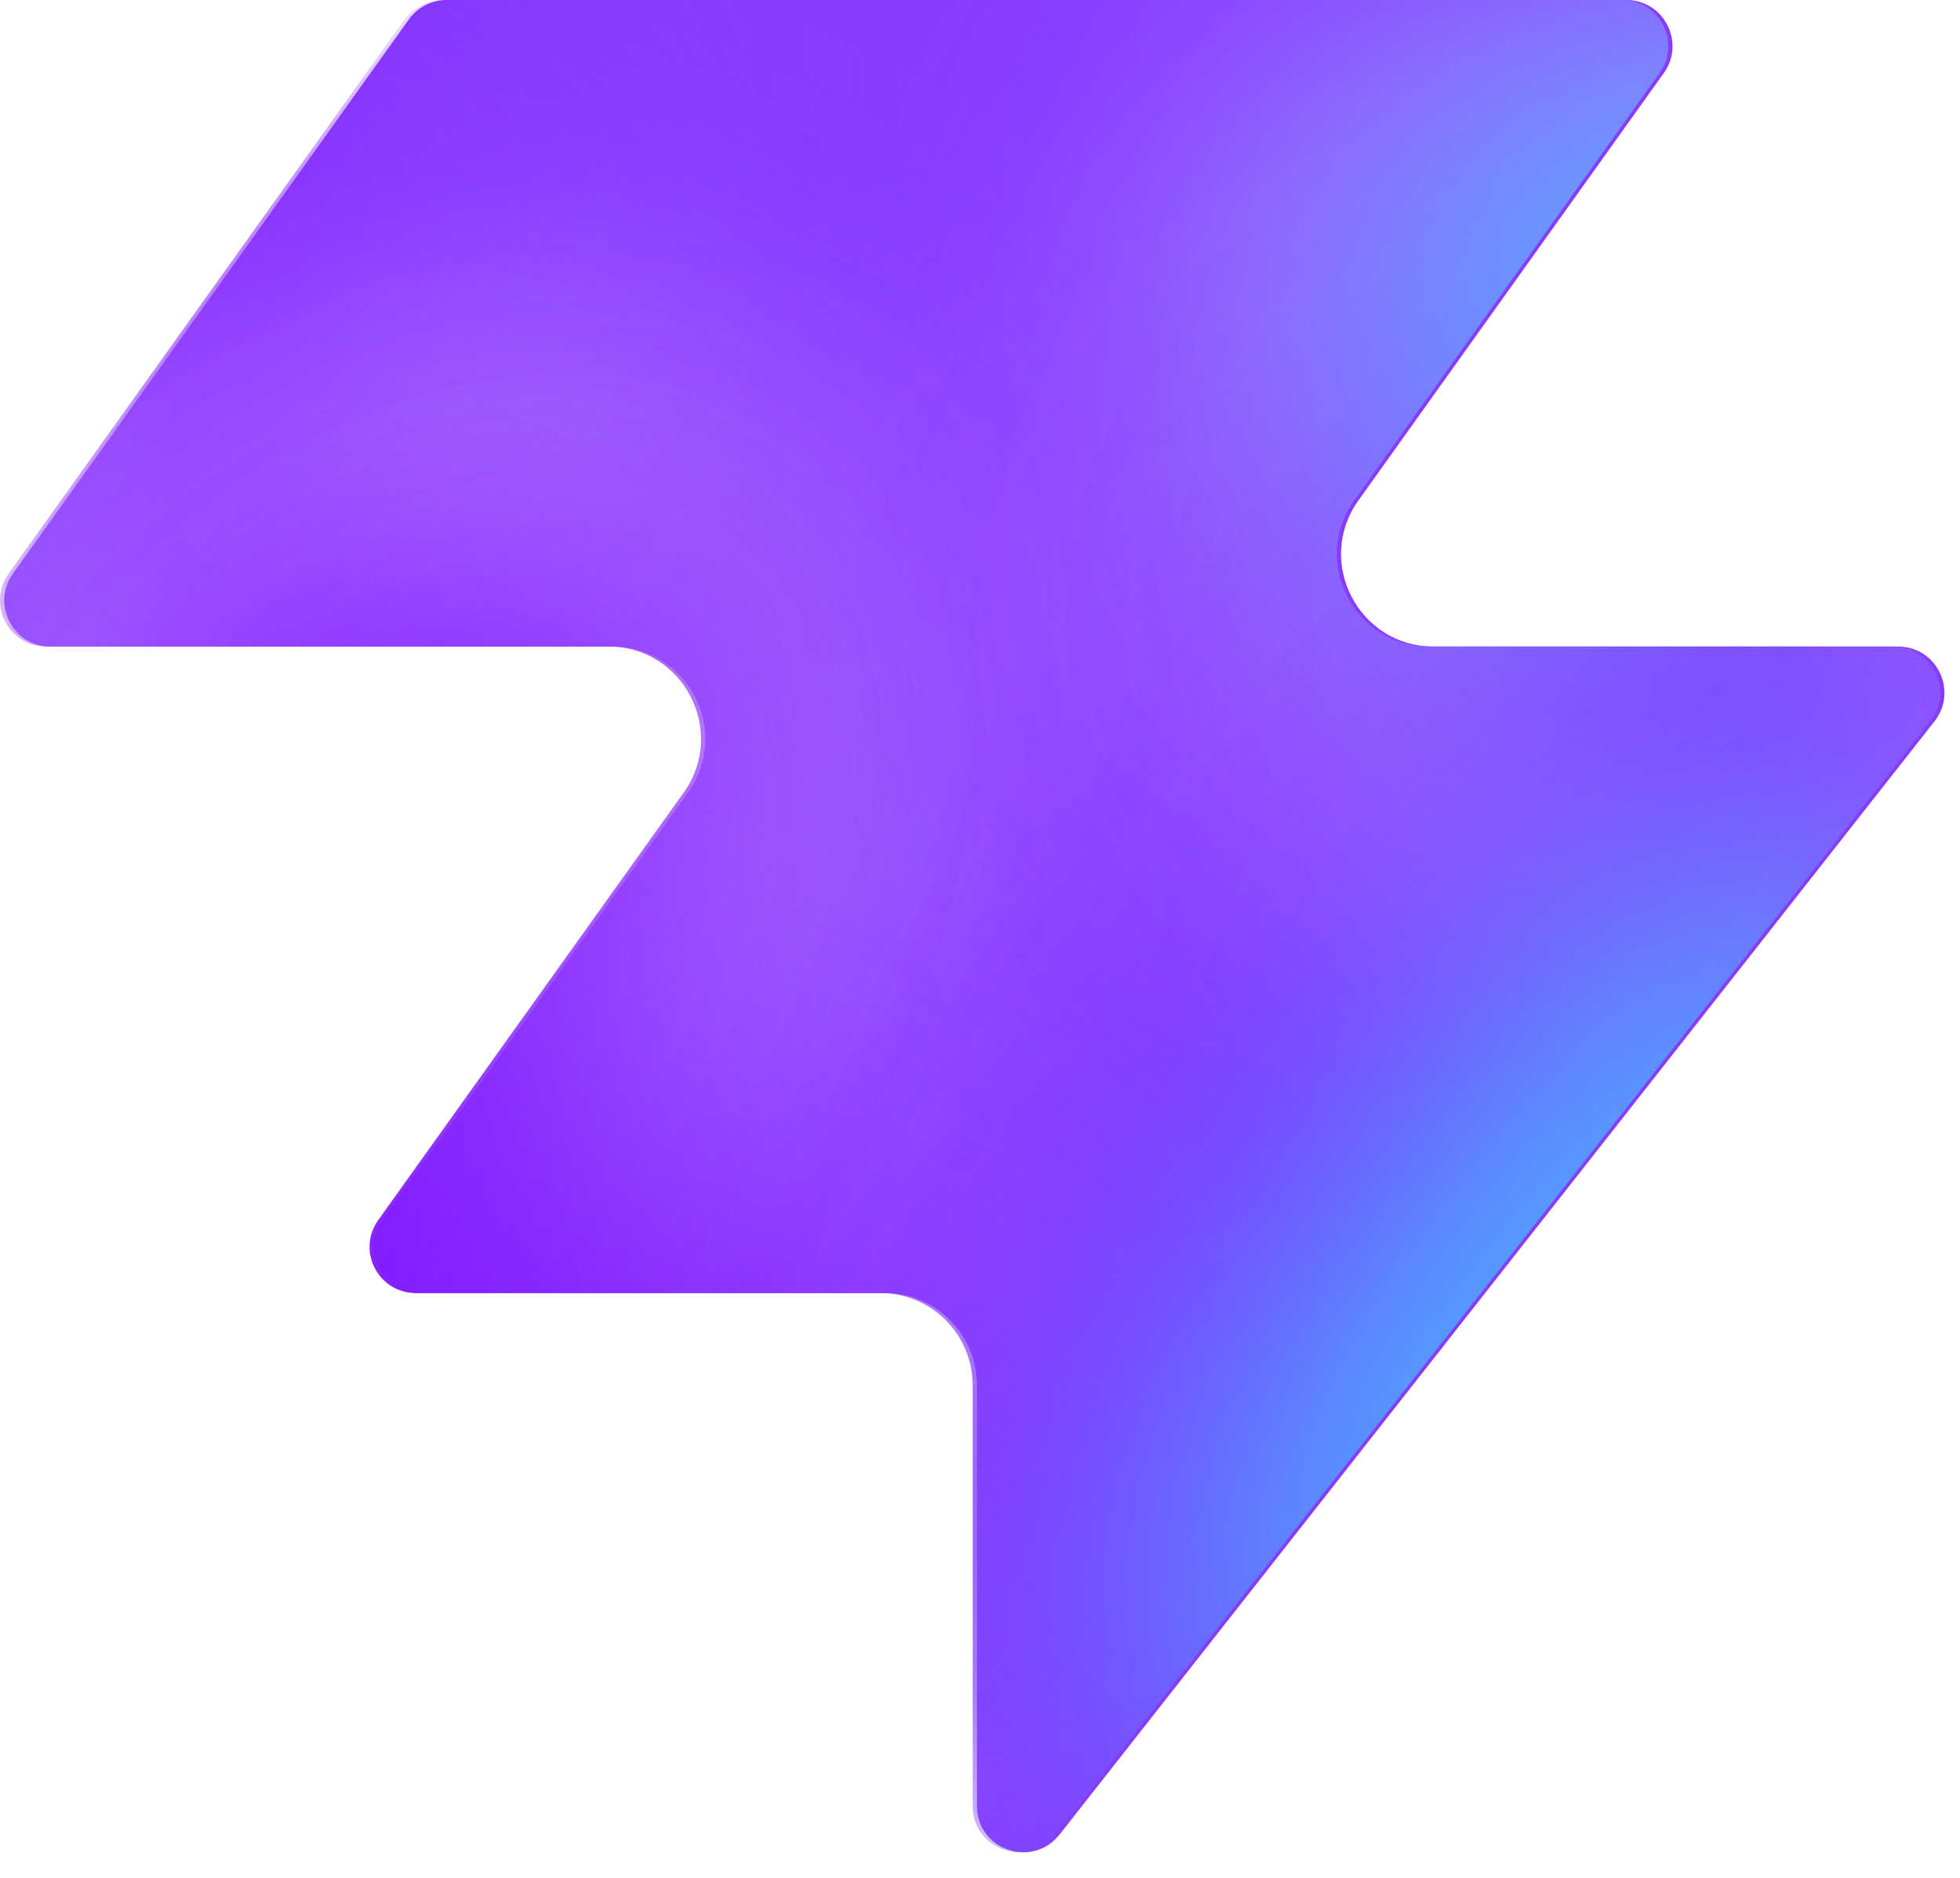
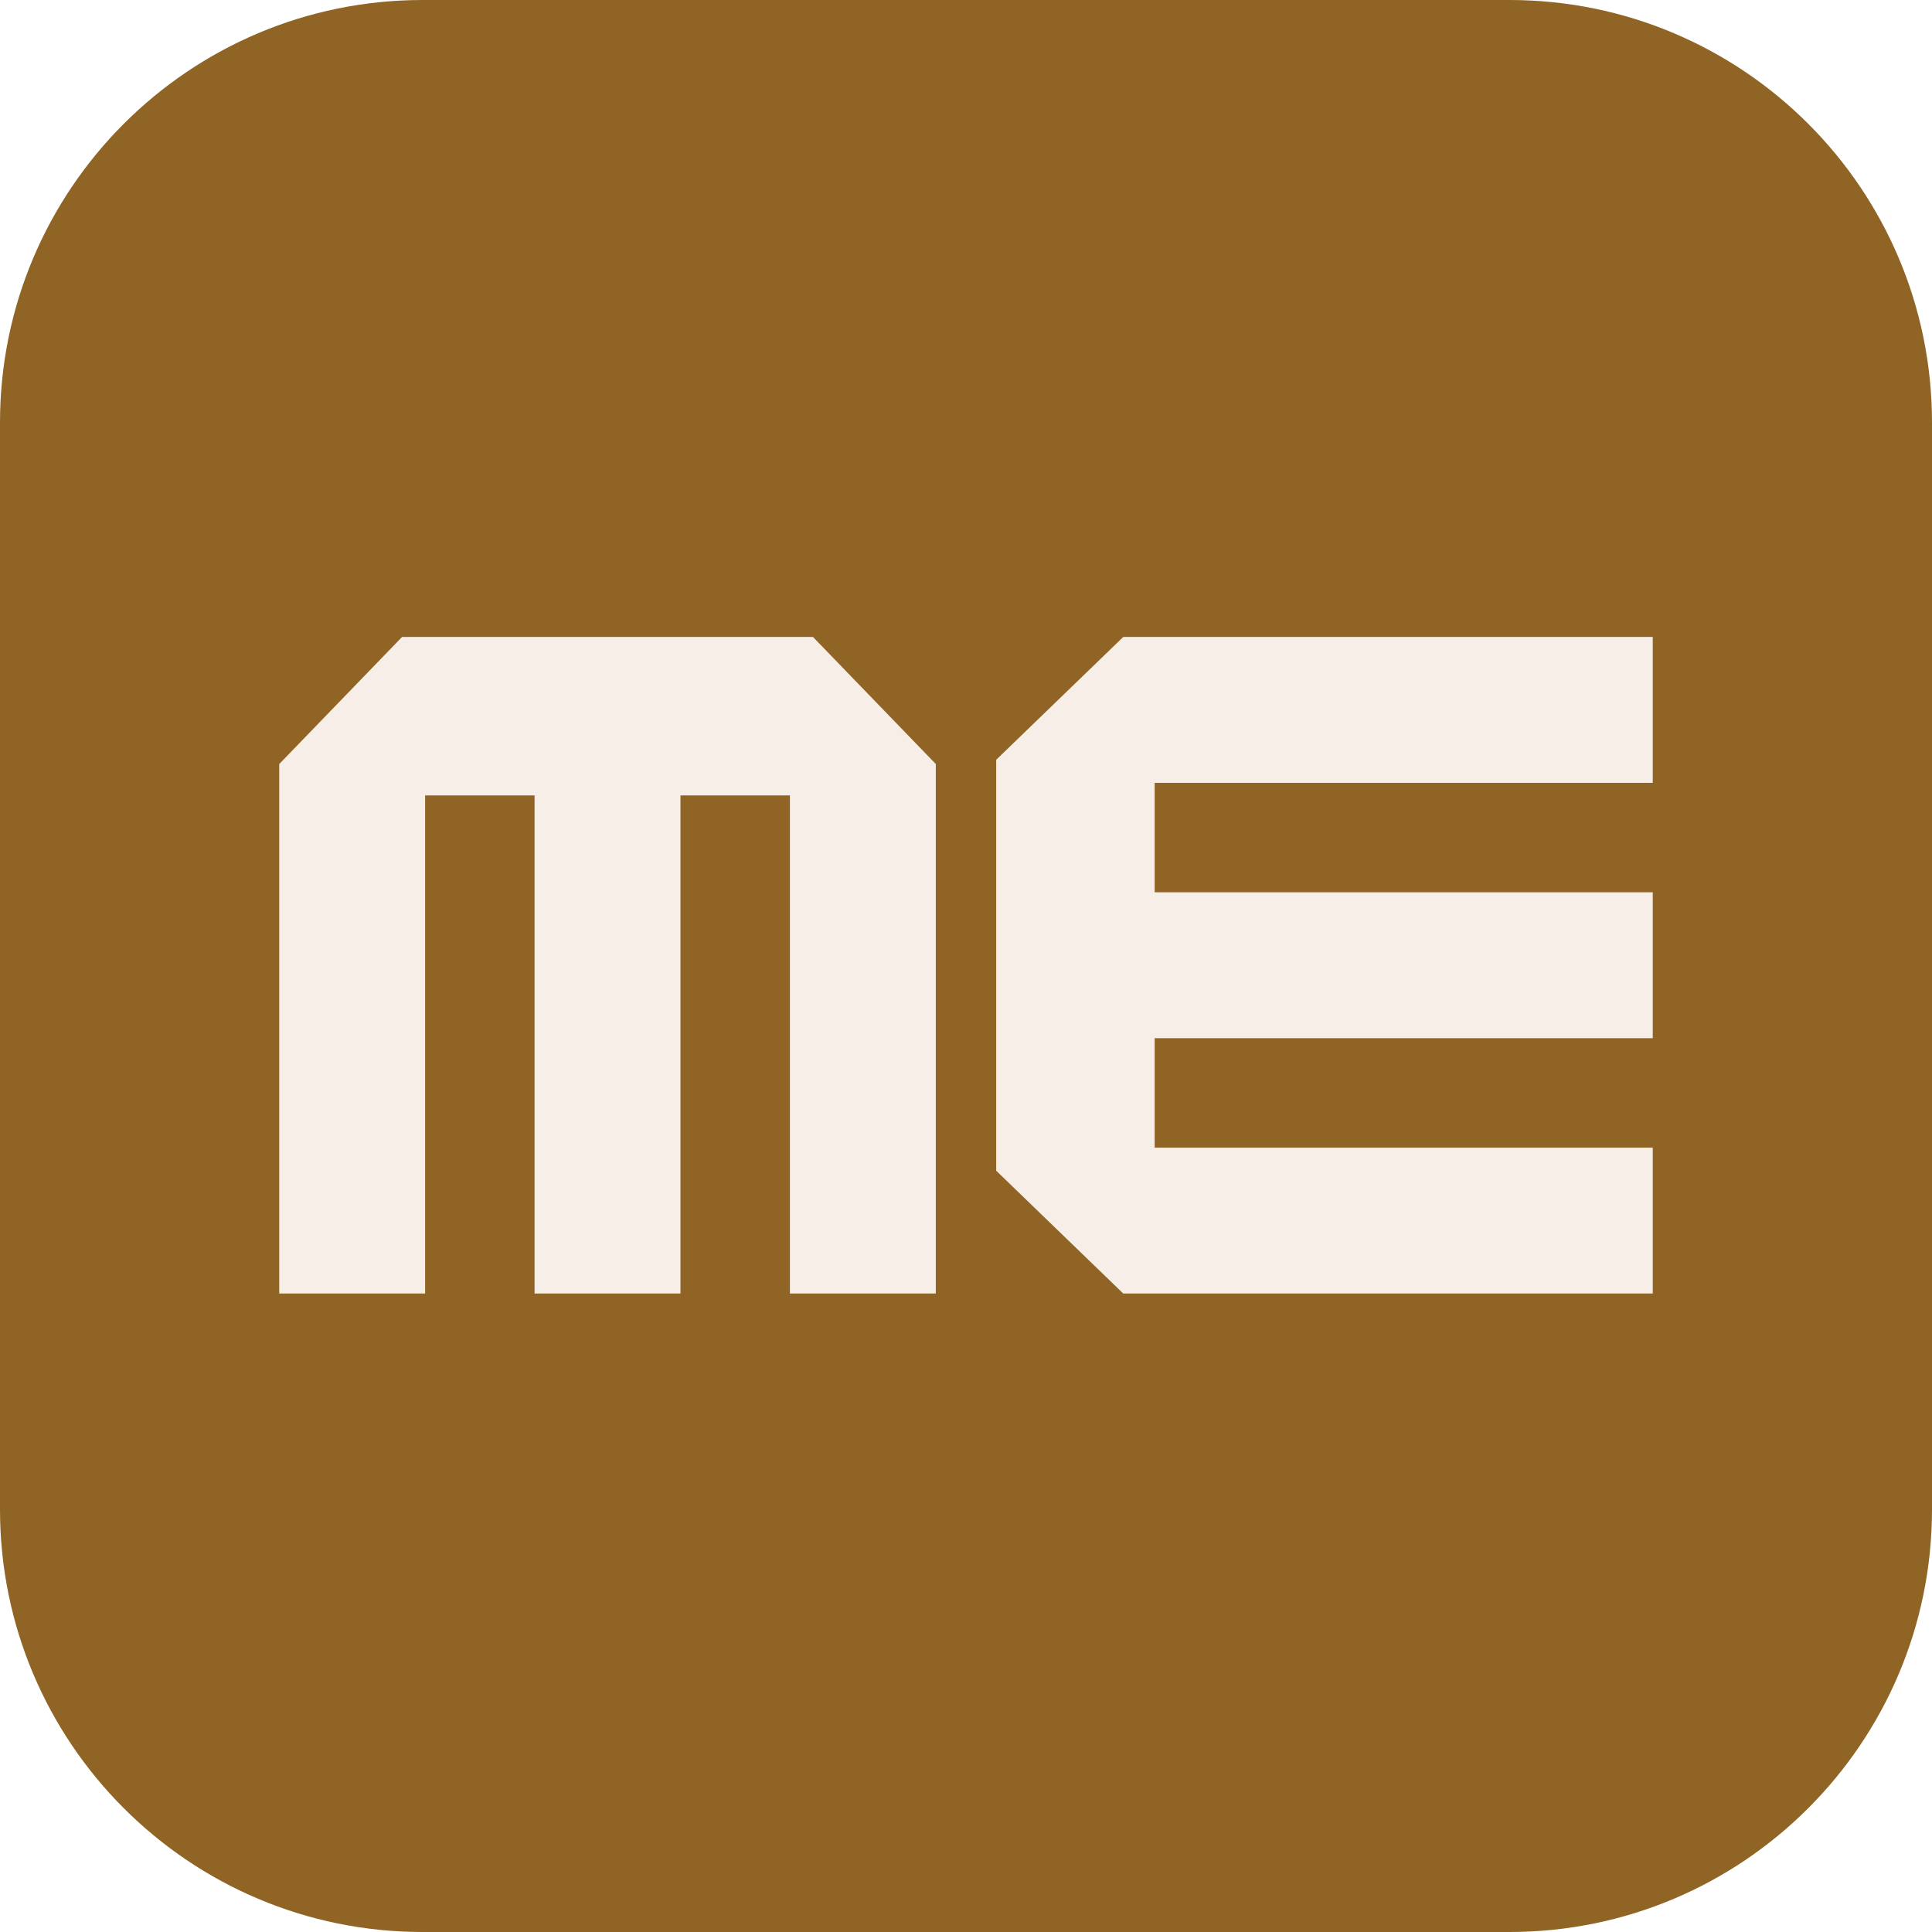
- <svg xmlns="http://www.w3.org/2000/svg" width="48" height="46" fill="none" viewBox="0 0 48 46">
-   <path fill="#863bff" d="M25.946 44.938c-.664.845-2.021.375-2.021-.698V33.937a2.26 2.26 0 0 0-2.262-2.262H10.287c-.92 0-1.456-1.04-.92-1.788l7.48-10.471c1.07-1.497 0-3.578-1.842-3.578H1.237c-.92 0-1.456-1.04-.92-1.788L10.013.474c.214-.297.556-.474.92-.474h28.894c.92 0 1.456 1.04.92 1.788l-7.48 10.471c-1.07 1.498 0 3.579 1.842 3.579h11.377c.943 0 1.473 1.088.89 1.83L25.947 44.94z" style="fill:#863bff;fill:color(display-p3 .525 .23 1);fill-opacity:1" />
-   <mask id="a" width="48" height="46" x="0" y="0" maskUnits="userSpaceOnUse" style="mask-type:alpha">
-     <path fill="#000" d="M25.842 44.938c-.664.844-2.021.375-2.021-.698V33.937a2.26 2.26 0 0 0-2.262-2.262H10.183c-.92 0-1.456-1.04-.92-1.788l7.48-10.471c1.07-1.498 0-3.579-1.842-3.579H1.133c-.92 0-1.456-1.04-.92-1.787L9.91.473c.214-.297.556-.474.92-.474h28.894c.92 0 1.456 1.04.92 1.788l-7.48 10.471c-1.07 1.498 0 3.578 1.842 3.578h11.377c.943 0 1.473 1.088.89 1.832L25.843 44.94z" style="fill:#000;fill-opacity:1" />
-   </mask>
-   <g mask="url(#a)">
-     <g filter="url(#b)">
-       <ellipse cx="5.508" cy="14.704" fill="#ede6ff" rx="5.508" ry="14.704" style="fill:#ede6ff;fill:color(display-p3 .927 .903 1);fill-opacity:1" transform="matrix(.00324 1 1 -.00324 -4.47 31.516)" />
-     </g>
-     <g filter="url(#c)">
-       <ellipse cx="10.399" cy="29.851" fill="#ede6ff" rx="10.399" ry="29.851" style="fill:#ede6ff;fill:color(display-p3 .927 .903 1);fill-opacity:1" transform="matrix(.00324 1 1 -.00324 -39.328 7.883)" />
-     </g>
-     <g filter="url(#d)">
-       <ellipse cx="5.508" cy="30.487" fill="#7e14ff" rx="5.508" ry="30.487" style="fill:#7e14ff;fill:color(display-p3 .492 .077 1);fill-opacity:1" transform="rotate(89.814 -25.913 -14.639)scale(1 -1)" />
-     </g>
-     <g filter="url(#e)">
-       <ellipse cx="5.508" cy="30.599" fill="#7e14ff" rx="5.508" ry="30.599" style="fill:#7e14ff;fill:color(display-p3 .492 .077 1);fill-opacity:1" transform="rotate(89.814 -32.644 -3.334)scale(1 -1)" />
-     </g>
-     <g filter="url(#f)">
-       <ellipse cx="5.508" cy="30.599" fill="#7e14ff" rx="5.508" ry="30.599" style="fill:#7e14ff;fill:color(display-p3 .492 .077 1);fill-opacity:1" transform="matrix(.00324 1 1 -.00324 -34.34 30.47)" />
-     </g>
-     <g filter="url(#g)">
-       <ellipse cx="14.072" cy="22.078" fill="#ede6ff" rx="14.072" ry="22.078" style="fill:#ede6ff;fill:color(display-p3 .927 .903 1);fill-opacity:1" transform="rotate(93.35 24.506 48.493)scale(-1 1)" />
-     </g>
-     <g filter="url(#h)">
-       <ellipse cx="3.47" cy="21.501" fill="#7e14ff" rx="3.47" ry="21.501" style="fill:#7e14ff;fill:color(display-p3 .492 .077 1);fill-opacity:1" transform="rotate(89.009 28.708 47.59)scale(-1 1)" />
-     </g>
-     <g filter="url(#i)">
-       <ellipse cx="3.47" cy="21.501" fill="#7e14ff" rx="3.47" ry="21.501" style="fill:#7e14ff;fill:color(display-p3 .492 .077 1);fill-opacity:1" transform="rotate(89.009 28.708 47.59)scale(-1 1)" />
-     </g>
-     <g filter="url(#j)">
-       <ellipse cx=".387" cy="8.972" fill="#7e14ff" rx="4.407" ry="29.108" style="fill:#7e14ff;fill:color(display-p3 .492 .077 1);fill-opacity:1" transform="rotate(39.51 .387 8.972)" />
-     </g>
-     <g filter="url(#k)">
-       <ellipse cx="47.523" cy="-6.092" fill="#7e14ff" rx="4.407" ry="29.108" style="fill:#7e14ff;fill:color(display-p3 .492 .077 1);fill-opacity:1" transform="rotate(37.892 47.523 -6.092)" />
-     </g>
-     <g filter="url(#l)">
-       <ellipse cx="41.412" cy="6.333" fill="#47bfff" rx="5.971" ry="9.665" style="fill:#47bfff;fill:color(display-p3 .28 .748 1);fill-opacity:1" transform="rotate(37.892 41.412 6.333)" />
-     </g>
-     <g filter="url(#m)">
-       <ellipse cx="-1.879" cy="38.332" fill="#7e14ff" rx="4.407" ry="29.108" style="fill:#7e14ff;fill:color(display-p3 .492 .077 1);fill-opacity:1" transform="rotate(37.892 -1.88 38.332)" />
-     </g>
-     <g filter="url(#n)">
-       <ellipse cx="-1.879" cy="38.332" fill="#7e14ff" rx="4.407" ry="29.108" style="fill:#7e14ff;fill:color(display-p3 .492 .077 1);fill-opacity:1" transform="rotate(37.892 -1.88 38.332)" />
-     </g>
-     <g filter="url(#o)">
-       <ellipse cx="35.651" cy="29.907" fill="#7e14ff" rx="4.407" ry="29.108" style="fill:#7e14ff;fill:color(display-p3 .492 .077 1);fill-opacity:1" transform="rotate(37.892 35.651 29.907)" />
-     </g>
-     <g filter="url(#p)">
-       <ellipse cx="38.418" cy="32.4" fill="#47bfff" rx="5.971" ry="15.297" style="fill:#47bfff;fill:color(display-p3 .28 .748 1);fill-opacity:1" transform="rotate(37.892 38.418 32.4)" />
-     </g>
+ <svg xmlns="http://www.w3.org/2000/svg" width="64" height="64" viewBox="0 0 64 64" fill="none">
+   <rect width="64" height="64" rx="14" fill="#8f6424" />
+   <g transform="translate(9.25 21.1) scale(0.25)" fill="#F6EEE7">
+     <path d="M182 19.333H116V33.833H182V53.167H116V67.667H182V87H111.837L95 70.725V16.275L111.837 0H182V19.333Z" />
+     <path d="M67.667 87V21H53.167L53.167 87H33.833L33.833 21H19.333L19.333 87H0L3.06693e-06 16.837L16.275 0L70.725 2.38005e-06L87 16.837V87H67.667Z" />
  </g>
-   <defs>
-     <filter id="b" width="60.045" height="41.654" x="-19.77" y="16.149" color-interpolation-filters="sRGB" filterUnits="userSpaceOnUse">
-       <feFlood flood-opacity="0" result="BackgroundImageFix" />
-       <feBlend in="SourceGraphic" in2="BackgroundImageFix" result="shape" />
-       <feGaussianBlur result="effect1_foregroundBlur_2002_17158" stdDeviation="7.659" />
-     </filter>
-     <filter id="c" width="90.34" height="51.437" x="-54.613" y="-7.533" color-interpolation-filters="sRGB" filterUnits="userSpaceOnUse">
-       <feFlood flood-opacity="0" result="BackgroundImageFix" />
-       <feBlend in="SourceGraphic" in2="BackgroundImageFix" result="shape" />
-       <feGaussianBlur result="effect1_foregroundBlur_2002_17158" stdDeviation="7.659" />
-     </filter>
-     <filter id="d" width="79.355" height="29.4" x="-49.64" y="2.03" color-interpolation-filters="sRGB" filterUnits="userSpaceOnUse">
-       <feFlood flood-opacity="0" result="BackgroundImageFix" />
-       <feBlend in="SourceGraphic" in2="BackgroundImageFix" result="shape" />
-       <feGaussianBlur result="effect1_foregroundBlur_2002_17158" stdDeviation="4.596" />
-     </filter>
-     <filter id="e" width="79.579" height="29.4" x="-45.045" y="20.029" color-interpolation-filters="sRGB" filterUnits="userSpaceOnUse">
-       <feFlood flood-opacity="0" result="BackgroundImageFix" />
-       <feBlend in="SourceGraphic" in2="BackgroundImageFix" result="shape" />
-       <feGaussianBlur result="effect1_foregroundBlur_2002_17158" stdDeviation="4.596" />
-     </filter>
-     <filter id="f" width="79.579" height="29.4" x="-43.513" y="21.178" color-interpolation-filters="sRGB" filterUnits="userSpaceOnUse">
-       <feFlood flood-opacity="0" result="BackgroundImageFix" />
-       <feBlend in="SourceGraphic" in2="BackgroundImageFix" result="shape" />
-       <feGaussianBlur result="effect1_foregroundBlur_2002_17158" stdDeviation="4.596" />
-     </filter>
-     <filter id="g" width="74.749" height="58.852" x="15.756" y="-17.901" color-interpolation-filters="sRGB" filterUnits="userSpaceOnUse">
-       <feFlood flood-opacity="0" result="BackgroundImageFix" />
-       <feBlend in="SourceGraphic" in2="BackgroundImageFix" result="shape" />
-       <feGaussianBlur result="effect1_foregroundBlur_2002_17158" stdDeviation="7.659" />
-     </filter>
-     <filter id="h" width="61.377" height="25.362" x="23.548" y="2.284" color-interpolation-filters="sRGB" filterUnits="userSpaceOnUse">
-       <feFlood flood-opacity="0" result="BackgroundImageFix" />
-       <feBlend in="SourceGraphic" in2="BackgroundImageFix" result="shape" />
-       <feGaussianBlur result="effect1_foregroundBlur_2002_17158" stdDeviation="4.596" />
-     </filter>
-     <filter id="i" width="61.377" height="25.362" x="23.548" y="2.284" color-interpolation-filters="sRGB" filterUnits="userSpaceOnUse">
-       <feFlood flood-opacity="0" result="BackgroundImageFix" />
-       <feBlend in="SourceGraphic" in2="BackgroundImageFix" result="shape" />
-       <feGaussianBlur result="effect1_foregroundBlur_2002_17158" stdDeviation="4.596" />
-     </filter>
-     <filter id="j" width="56.045" height="63.649" x="-27.636" y="-22.853" color-interpolation-filters="sRGB" filterUnits="userSpaceOnUse">
-       <feFlood flood-opacity="0" result="BackgroundImageFix" />
-       <feBlend in="SourceGraphic" in2="BackgroundImageFix" result="shape" />
-       <feGaussianBlur result="effect1_foregroundBlur_2002_17158" stdDeviation="4.596" />
-     </filter>
-     <filter id="k" width="54.814" height="64.646" x="20.116" y="-38.415" color-interpolation-filters="sRGB" filterUnits="userSpaceOnUse">
-       <feFlood flood-opacity="0" result="BackgroundImageFix" />
-       <feBlend in="SourceGraphic" in2="BackgroundImageFix" result="shape" />
-       <feGaussianBlur result="effect1_foregroundBlur_2002_17158" stdDeviation="4.596" />
-     </filter>
-     <filter id="l" width="33.541" height="35.313" x="24.641" y="-11.323" color-interpolation-filters="sRGB" filterUnits="userSpaceOnUse">
-       <feFlood flood-opacity="0" result="BackgroundImageFix" />
-       <feBlend in="SourceGraphic" in2="BackgroundImageFix" result="shape" />
-       <feGaussianBlur result="effect1_foregroundBlur_2002_17158" stdDeviation="4.596" />
-     </filter>
-     <filter id="m" width="54.814" height="64.646" x="-29.286" y="6.009" color-interpolation-filters="sRGB" filterUnits="userSpaceOnUse">
-       <feFlood flood-opacity="0" result="BackgroundImageFix" />
-       <feBlend in="SourceGraphic" in2="BackgroundImageFix" result="shape" />
-       <feGaussianBlur result="effect1_foregroundBlur_2002_17158" stdDeviation="4.596" />
-     </filter>
-     <filter id="n" width="54.814" height="64.646" x="-29.286" y="6.009" color-interpolation-filters="sRGB" filterUnits="userSpaceOnUse">
-       <feFlood flood-opacity="0" result="BackgroundImageFix" />
-       <feBlend in="SourceGraphic" in2="BackgroundImageFix" result="shape" />
-       <feGaussianBlur result="effect1_foregroundBlur_2002_17158" stdDeviation="4.596" />
-     </filter>
-     <filter id="o" width="54.814" height="64.646" x="8.244" y="-2.416" color-interpolation-filters="sRGB" filterUnits="userSpaceOnUse">
-       <feFlood flood-opacity="0" result="BackgroundImageFix" />
-       <feBlend in="SourceGraphic" in2="BackgroundImageFix" result="shape" />
-       <feGaussianBlur result="effect1_foregroundBlur_2002_17158" stdDeviation="4.596" />
-     </filter>
-     <filter id="p" width="39.409" height="43.623" x="18.713" y="10.588" color-interpolation-filters="sRGB" filterUnits="userSpaceOnUse">
-       <feFlood flood-opacity="0" result="BackgroundImageFix" />
-       <feBlend in="SourceGraphic" in2="BackgroundImageFix" result="shape" />
-       <feGaussianBlur result="effect1_foregroundBlur_2002_17158" stdDeviation="4.596" />
-     </filter>
-   </defs>
</svg>
